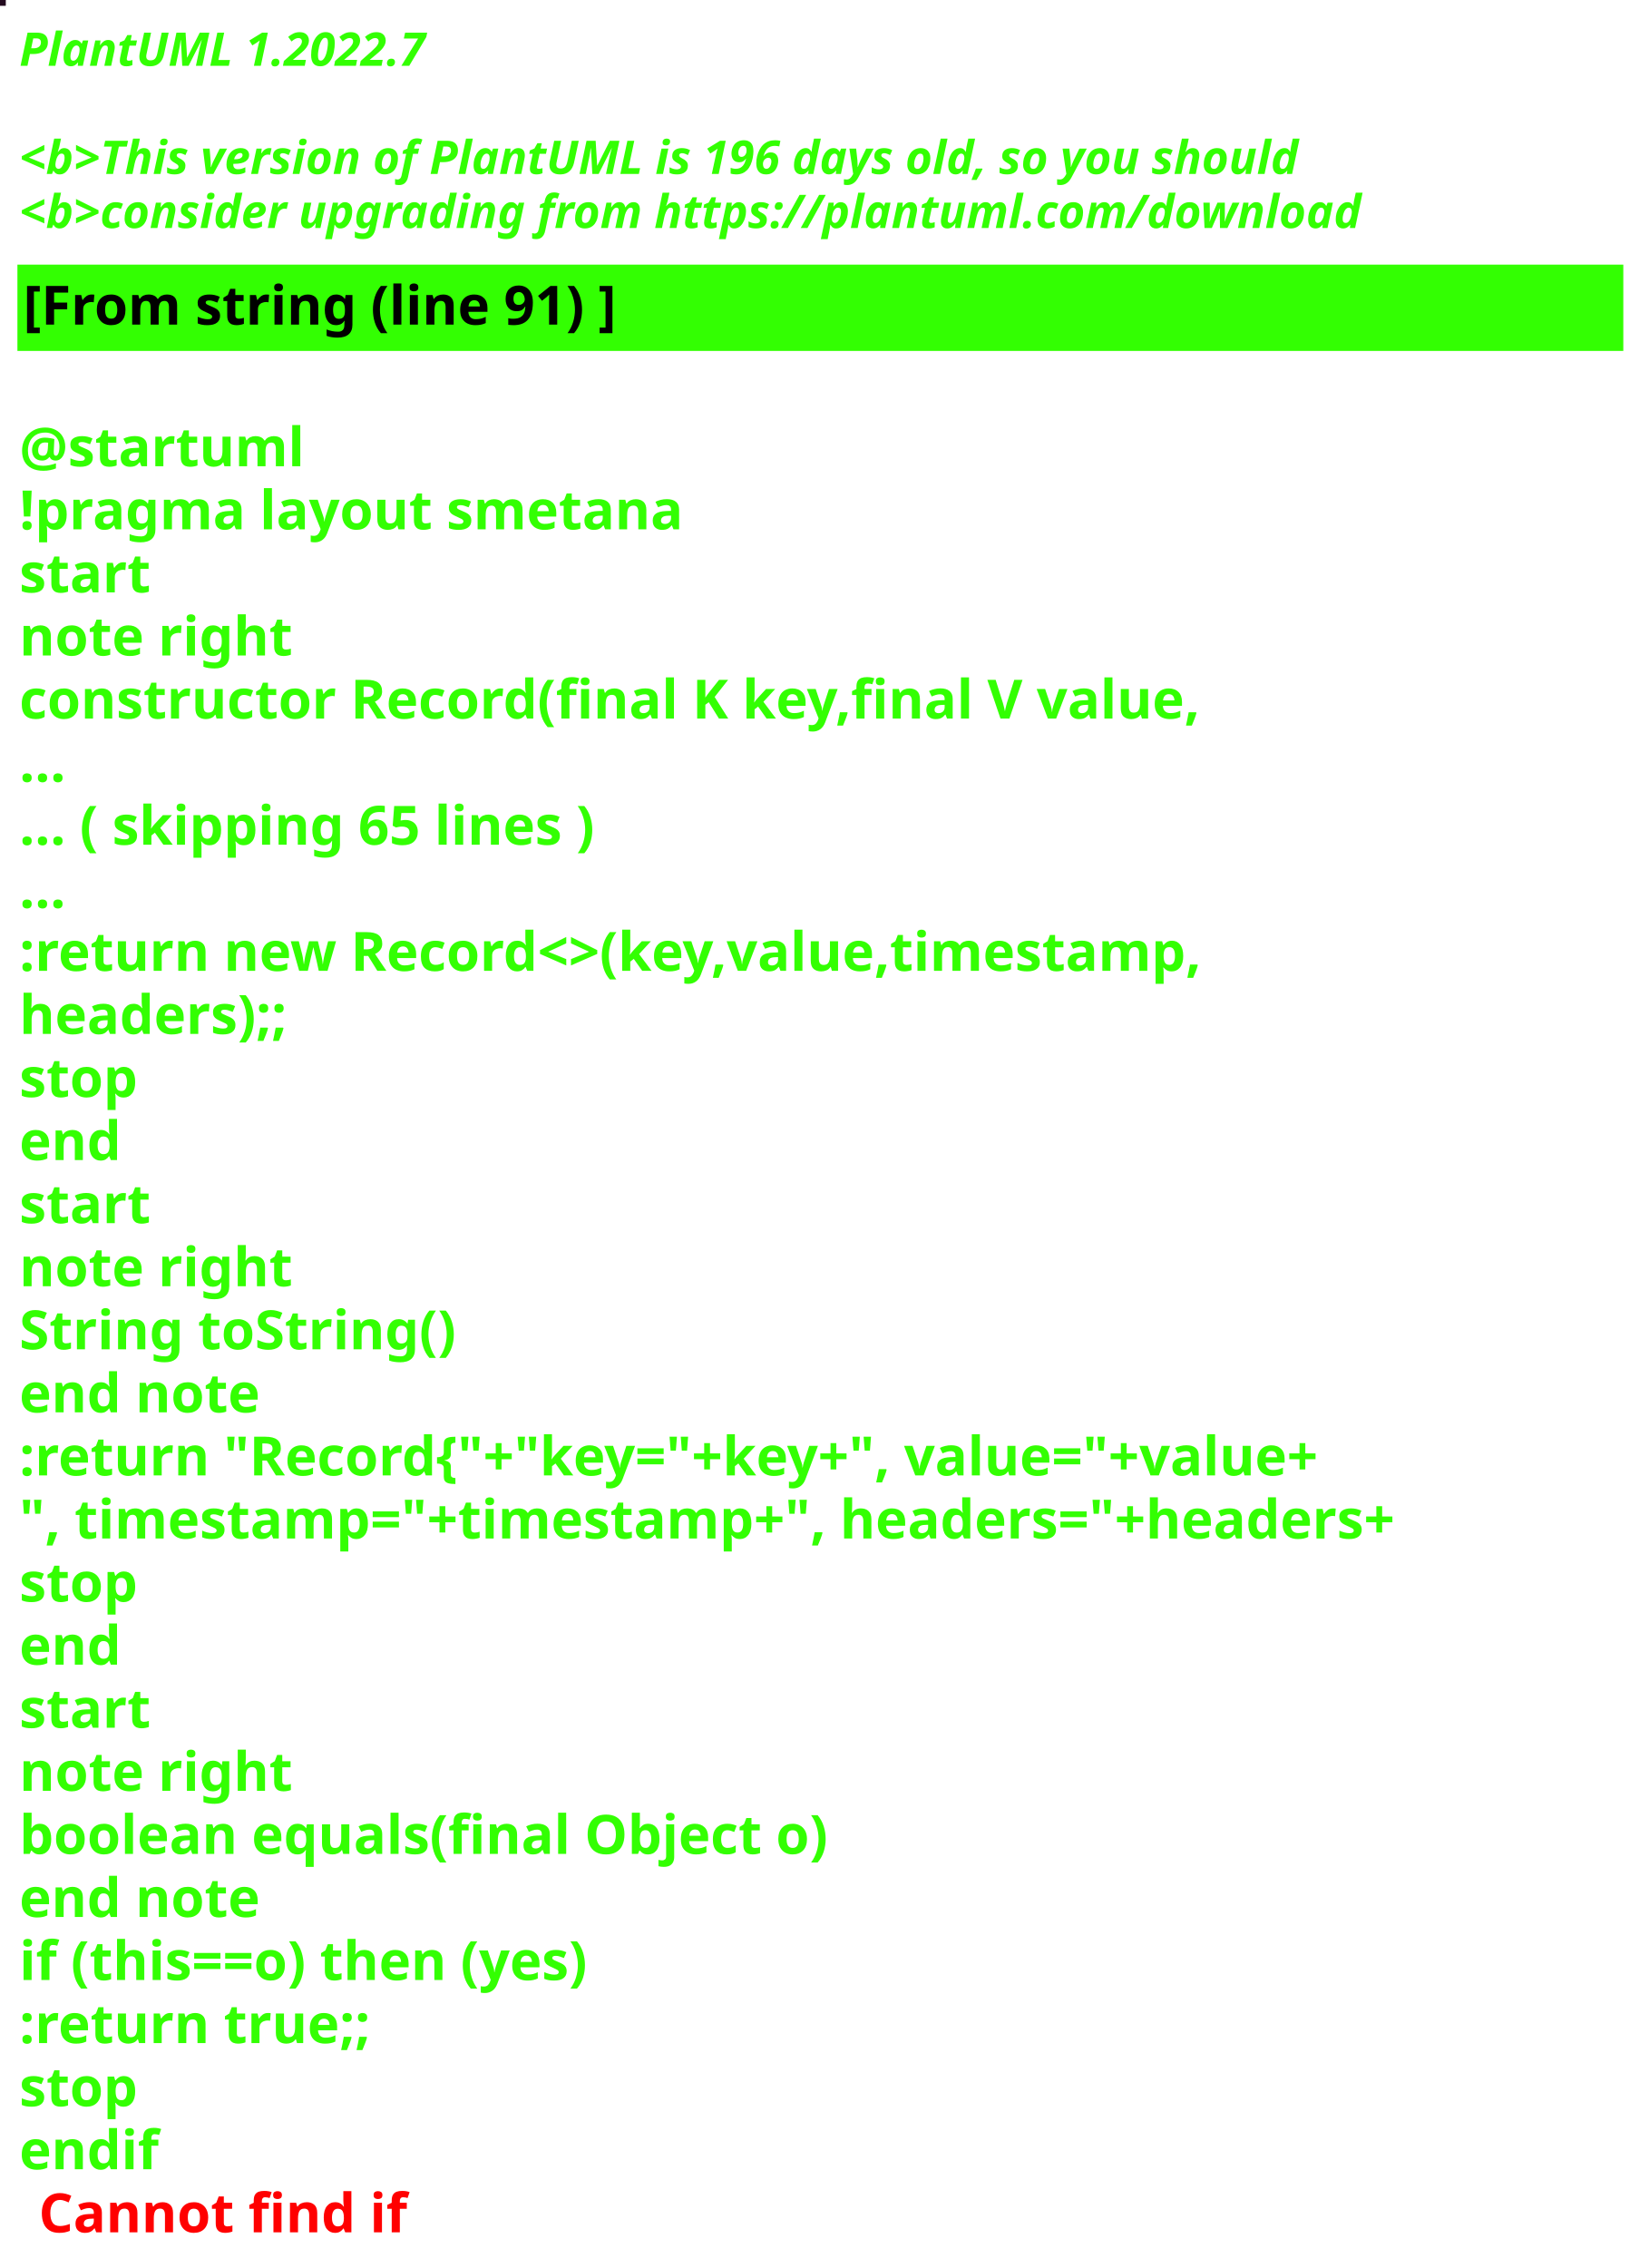
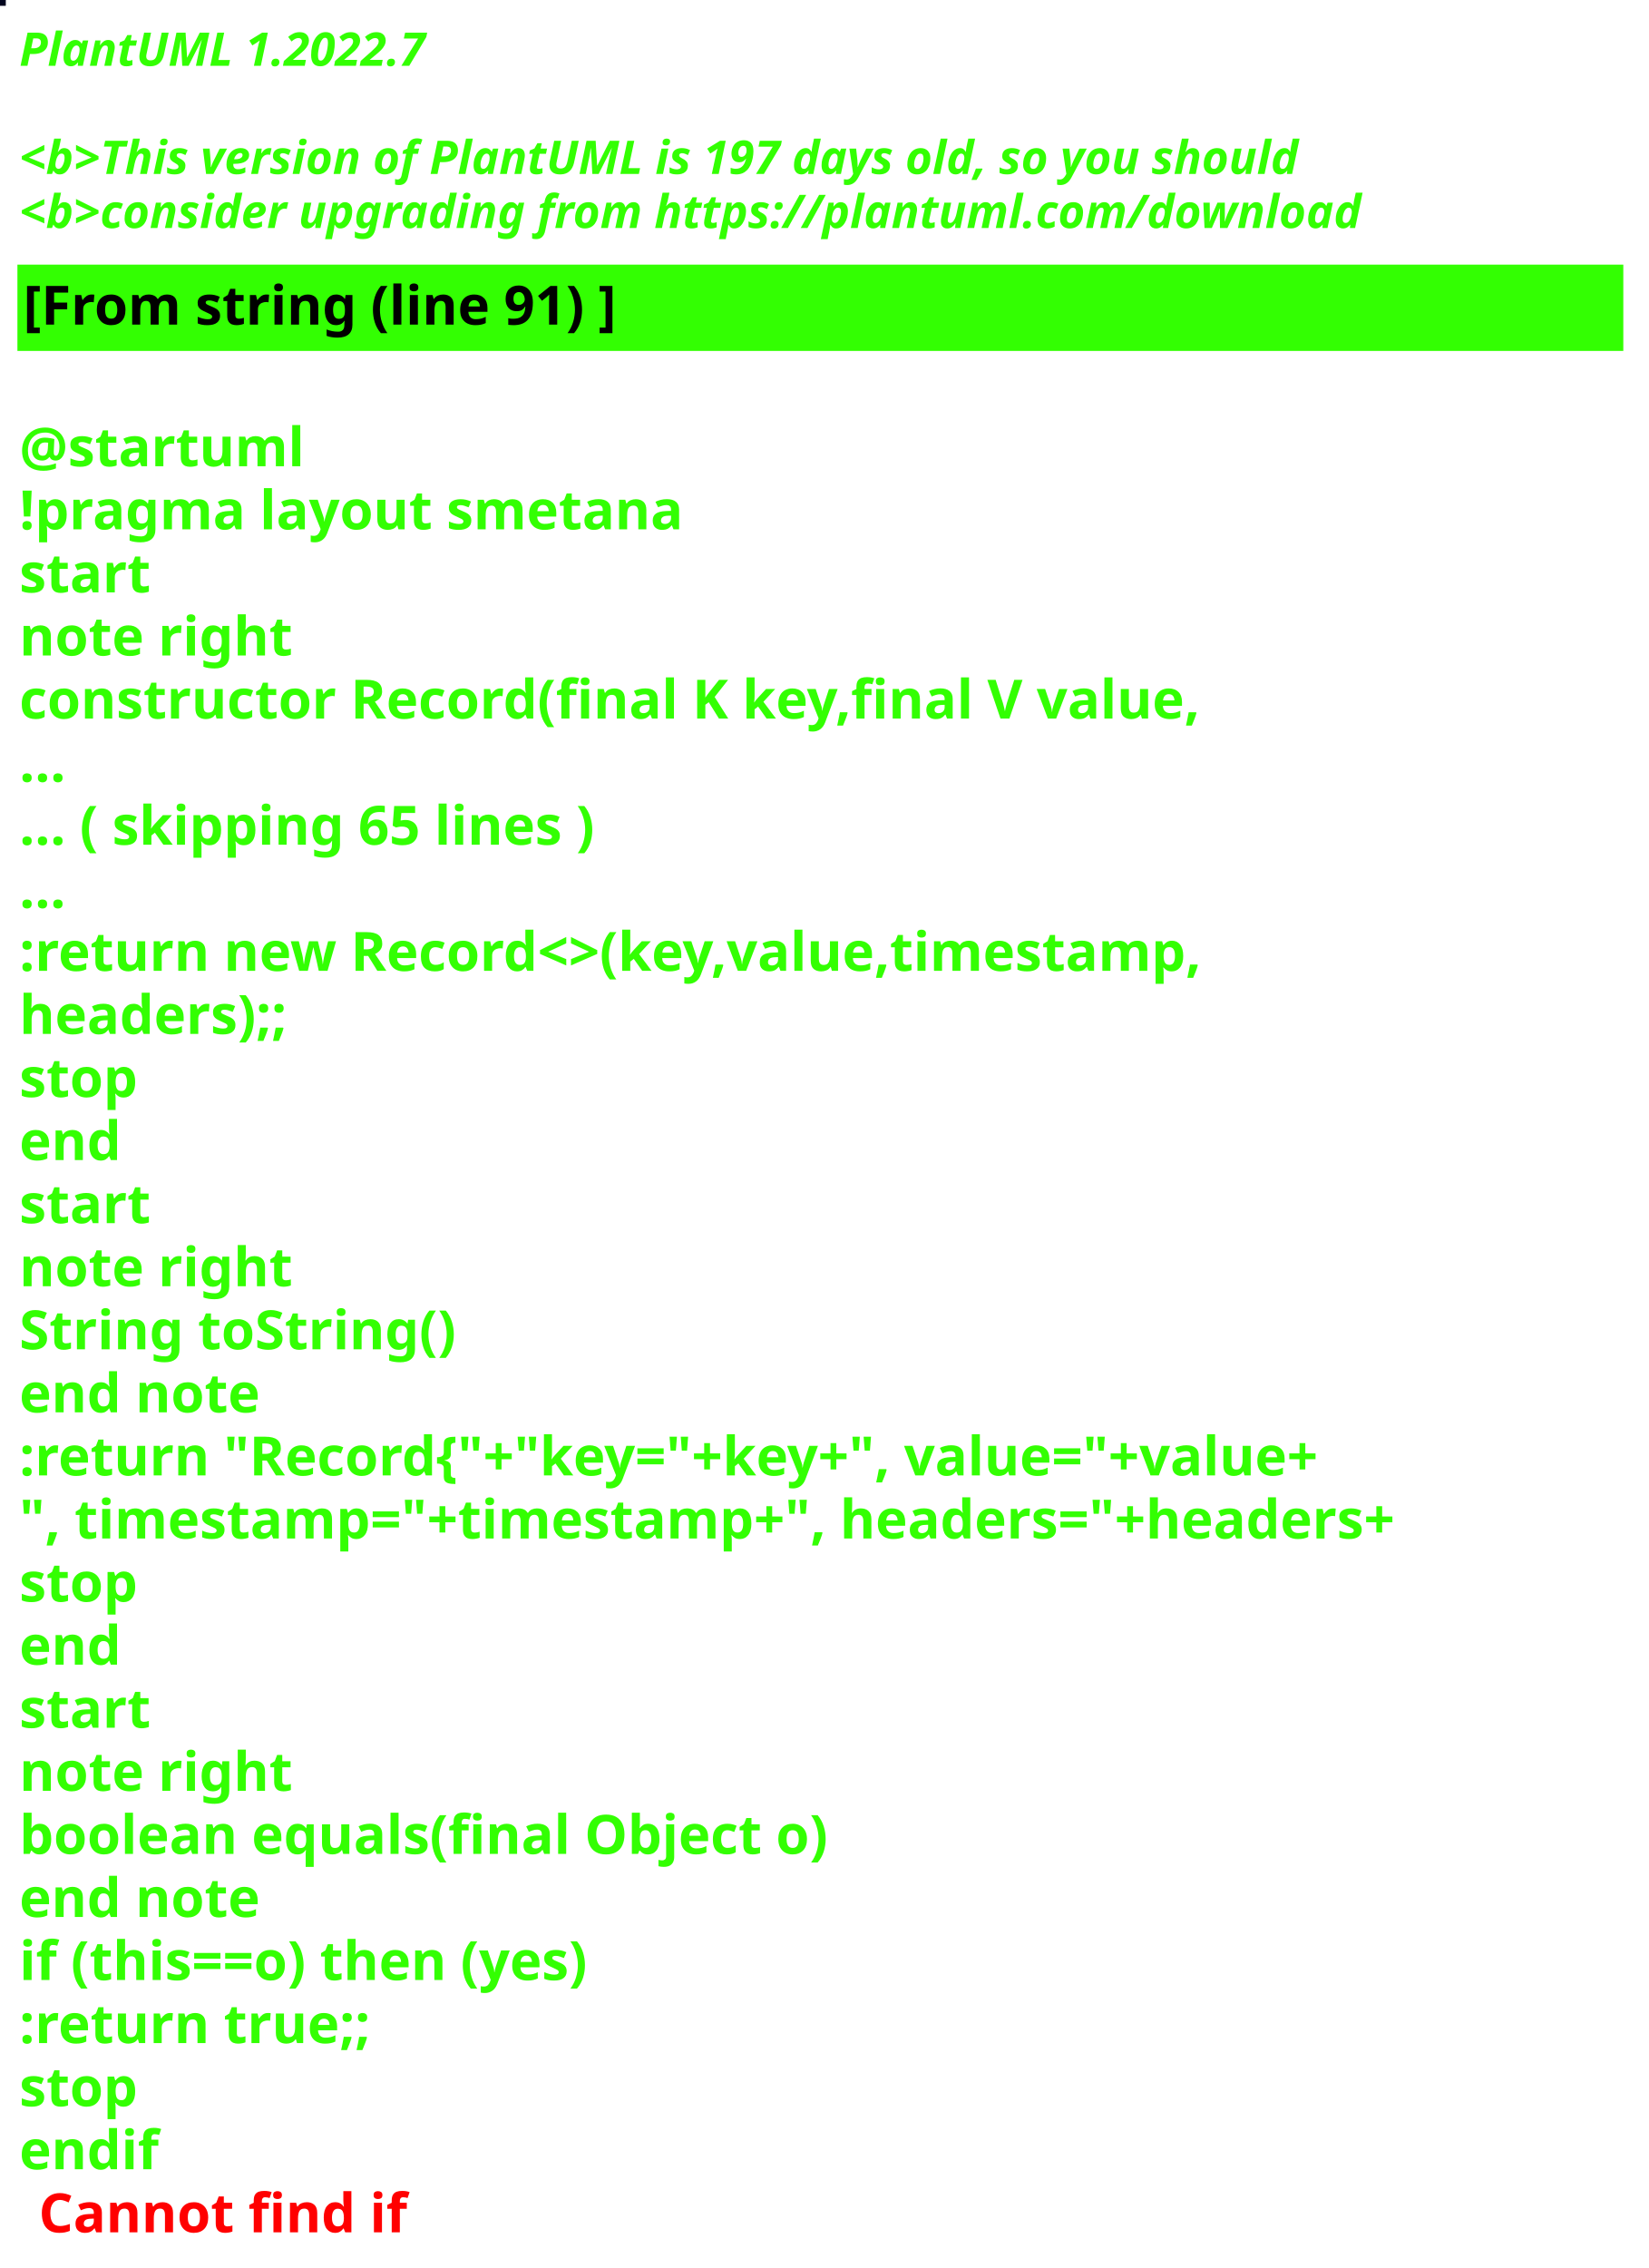
<svg xmlns="http://www.w3.org/2000/svg" contentStyleType="text/css" height="586px" preserveAspectRatio="none" style="width:426px;height:586px;background:#000000;" version="1.1" viewBox="0 0 426 586" width="426px" zoomAndPan="magnify">
  <defs />
  <g>
-     <rect fill="#230A1F" height="1" style="stroke:#230A1F;stroke-width:1.0;" width="1" x="0" y="0" />
+     <rect fill="#02051F" height="1" style="stroke:#02051F;stroke-width:1.0;" width="1" x="0" y="0" />
    <text fill="#33FF02" font-family="sans-serif" font-size="12" font-style="italic" font-weight="bold" lengthAdjust="spacing" textLength="127" x="5" y="17">PlantUML 1.2022.7</text>
    <text fill="#33FF02" font-family="sans-serif" font-size="12" font-style="italic" font-weight="bold" lengthAdjust="spacing" textLength="4" x="5" y="30.969"> </text>
-     <text fill="#33FF02" font-family="sans-serif" font-size="12" font-style="italic" font-weight="bold" lengthAdjust="spacing" textLength="399" x="5" y="44.938">&lt;b&gt;This version of PlantUML is 196 days old, so you should</text>
+     <text fill="#33FF02" font-family="sans-serif" font-size="12" font-style="italic" font-weight="bold" lengthAdjust="spacing" textLength="399" x="5" y="44.938">&lt;b&gt;This version of PlantUML is 197 days old, so you should</text>
    <text fill="#33FF02" font-family="sans-serif" font-size="12" font-style="italic" font-weight="bold" lengthAdjust="spacing" textLength="408" x="5" y="58.906">&lt;b&gt;consider upgrading from https://plantuml.com/download</text>
    <rect fill="#33FF02" height="21.297" style="stroke:#33FF02;stroke-width:1.0;" width="414" x="5" y="68.875" />
    <text fill="#000000" font-family="sans-serif" font-size="14" font-weight="bold" lengthAdjust="spacing" textLength="178" x="6" y="83.875">[From string (line 91) ]</text>
    <text fill="#33FF02" font-family="sans-serif" font-size="14" font-weight="bold" lengthAdjust="spacing" textLength="5" x="5" y="104.172"> </text>
    <text fill="#33FF02" font-family="sans-serif" font-size="14" font-weight="bold" lengthAdjust="spacing" textLength="79" x="5" y="120.469">@startuml</text>
    <text fill="#33FF02" font-family="sans-serif" font-size="14" font-weight="bold" lengthAdjust="spacing" textLength="190" x="5" y="136.766">!pragma layout smetana</text>
    <text fill="#33FF02" font-family="sans-serif" font-size="14" font-weight="bold" lengthAdjust="spacing" textLength="37" x="5" y="153.062">start</text>
    <text fill="#33FF02" font-family="sans-serif" font-size="14" font-weight="bold" lengthAdjust="spacing" textLength="78" x="5" y="169.359">note right</text>
    <text fill="#33FF02" font-family="sans-serif" font-size="14" font-weight="bold" lengthAdjust="spacing" textLength="348" x="5" y="185.656">constructor Record(final K key,final V value,</text>
    <text fill="#33FF02" font-family="sans-serif" font-size="14" font-weight="bold" lengthAdjust="spacing" textLength="15" x="5" y="201.953">...</text>
    <text fill="#33FF02" font-family="sans-serif" font-size="14" font-weight="bold" lengthAdjust="spacing" textLength="175" x="5" y="218.25">... ( skipping 65 lines )</text>
    <text fill="#33FF02" font-family="sans-serif" font-size="14" font-weight="bold" lengthAdjust="spacing" textLength="15" x="5" y="234.547">...</text>
    <text fill="#33FF02" font-family="sans-serif" font-size="14" font-weight="bold" lengthAdjust="spacing" textLength="353" x="5" y="250.844">:return new Record&lt;&gt;(key,value,timestamp,</text>
    <text fill="#33FF02" font-family="sans-serif" font-size="14" font-weight="bold" lengthAdjust="spacing" textLength="83" x="5" y="267.141">headers);;</text>
    <text fill="#33FF02" font-family="sans-serif" font-size="14" font-weight="bold" lengthAdjust="spacing" textLength="35" x="5" y="283.438">stop</text>
    <text fill="#33FF02" font-family="sans-serif" font-size="14" font-weight="bold" lengthAdjust="spacing" textLength="30" x="5" y="299.734">end</text>
    <text fill="#33FF02" font-family="sans-serif" font-size="14" font-weight="bold" lengthAdjust="spacing" textLength="37" x="5" y="316.031">start</text>
    <text fill="#33FF02" font-family="sans-serif" font-size="14" font-weight="bold" lengthAdjust="spacing" textLength="78" x="5" y="332.328">note right</text>
    <text fill="#33FF02" font-family="sans-serif" font-size="14" font-weight="bold" lengthAdjust="spacing" textLength="127" x="5" y="348.625">String toString()</text>
    <text fill="#33FF02" font-family="sans-serif" font-size="14" font-weight="bold" lengthAdjust="spacing" textLength="71" x="5" y="364.922">end note</text>
    <text fill="#33FF02" font-family="sans-serif" font-size="14" font-weight="bold" lengthAdjust="spacing" textLength="403" x="5" y="381.219">:return "Record{"+"key="+key+", value="+value+</text>
    <text fill="#33FF02" font-family="sans-serif" font-size="14" font-weight="bold" lengthAdjust="spacing" textLength="414" x="5" y="397.516">", timestamp="+timestamp+", headers="+headers+</text>
    <text fill="#33FF02" font-family="sans-serif" font-size="14" font-weight="bold" lengthAdjust="spacing" textLength="35" x="5" y="413.812">stop</text>
    <text fill="#33FF02" font-family="sans-serif" font-size="14" font-weight="bold" lengthAdjust="spacing" textLength="30" x="5" y="430.109">end</text>
    <text fill="#33FF02" font-family="sans-serif" font-size="14" font-weight="bold" lengthAdjust="spacing" textLength="37" x="5" y="446.406">start</text>
    <text fill="#33FF02" font-family="sans-serif" font-size="14" font-weight="bold" lengthAdjust="spacing" textLength="78" x="5" y="462.703">note right</text>
    <text fill="#33FF02" font-family="sans-serif" font-size="14" font-weight="bold" lengthAdjust="spacing" textLength="236" x="5" y="479">boolean equals(final Object o)</text>
    <text fill="#33FF02" font-family="sans-serif" font-size="14" font-weight="bold" lengthAdjust="spacing" textLength="71" x="5" y="495.297">end note</text>
    <text fill="#33FF02" font-family="sans-serif" font-size="14" font-weight="bold" lengthAdjust="spacing" textLength="176" x="5" y="511.594">if (this==o) then (yes)</text>
    <text fill="#33FF02" font-family="sans-serif" font-size="14" font-weight="bold" lengthAdjust="spacing" textLength="106" x="5" y="527.891">:return true;;</text>
    <text fill="#33FF02" font-family="sans-serif" font-size="14" font-weight="bold" lengthAdjust="spacing" textLength="35" x="5" y="544.188">stop</text>
    <text fill="#33FF02" font-family="sans-serif" font-size="14" font-weight="bold" lengthAdjust="spacing" text-decoration="wavy underline" textLength="40" x="5" y="560.484">endif</text>
    <text fill="#FF0000" font-family="sans-serif" font-size="14" font-weight="bold" lengthAdjust="spacing" textLength="106" x="10" y="576.781">Cannot find if</text>
  </g>
</svg>
